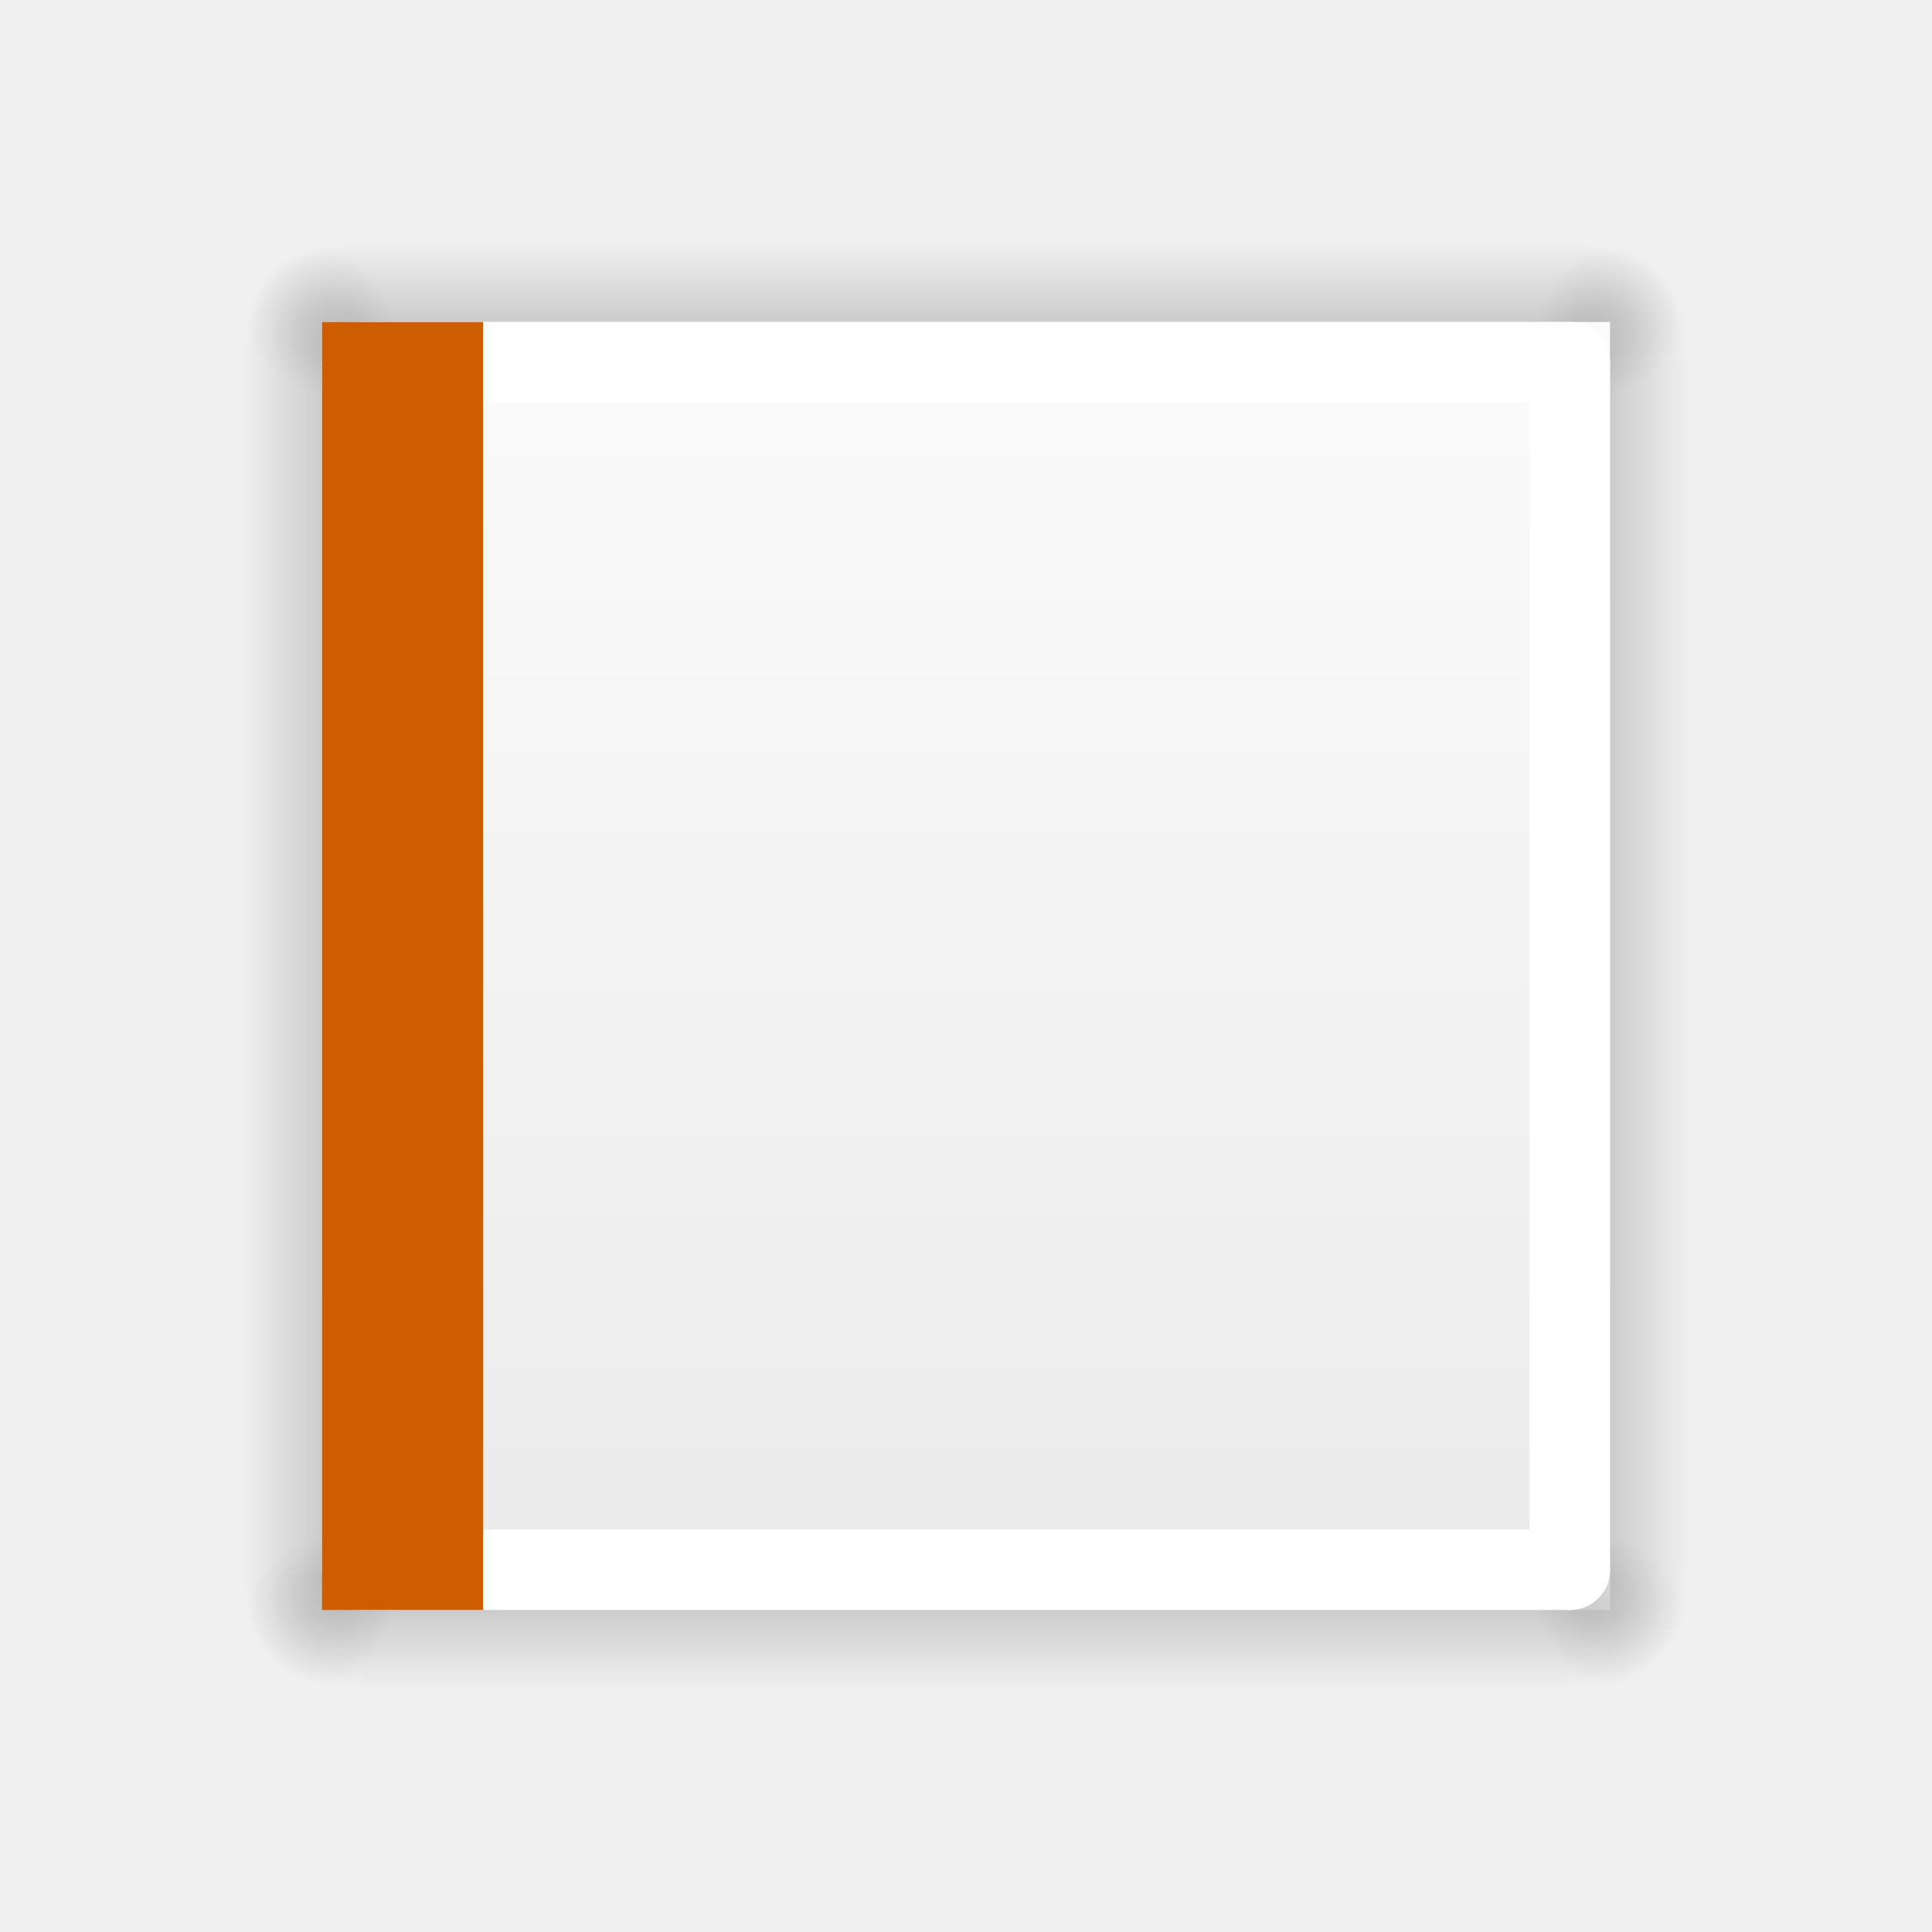
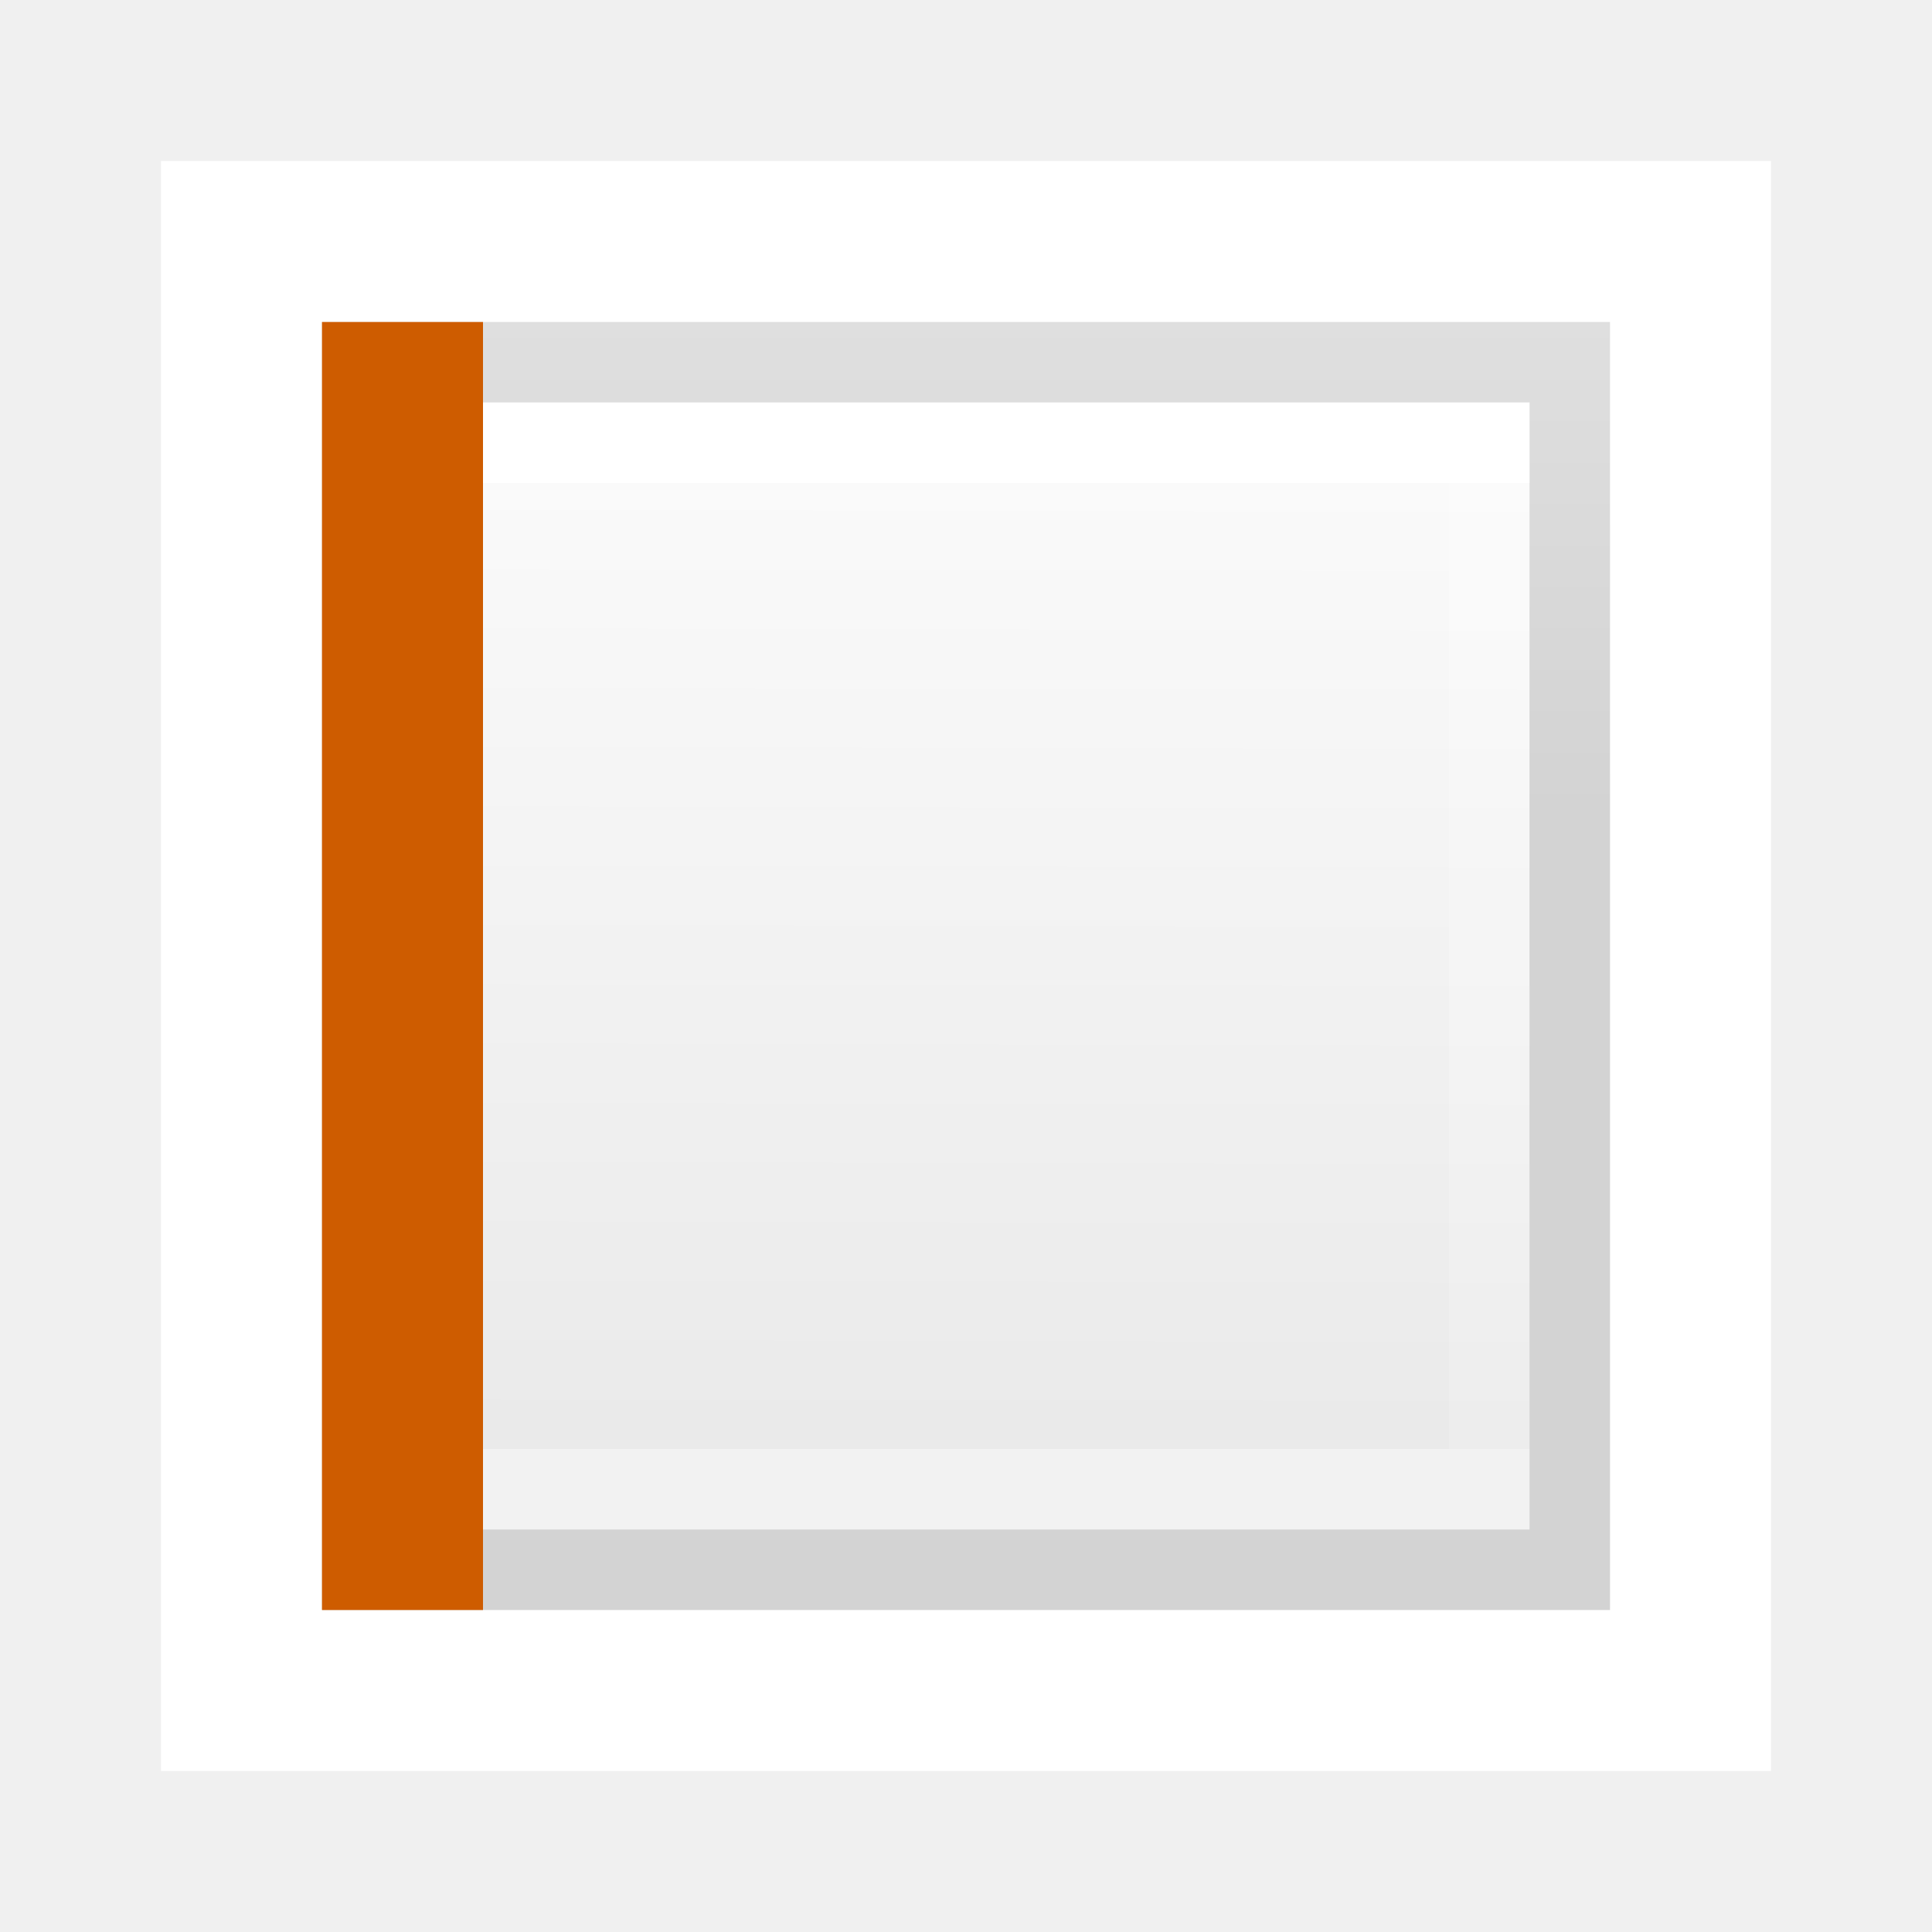
- <svg xmlns="http://www.w3.org/2000/svg" xmlns:xlink="http://www.w3.org/1999/xlink" viewBox="0 0 24 24">
-   <radialGradient id="a" cx="605.714" cy="486.648" gradientTransform="matrix(.01204859 0 0 .0082353 12.23879 15.98056)" gradientUnits="userSpaceOnUse" r="117.143" xlink:href="#b" />
-   <linearGradient id="b">
-     <stop offset="0" />
-     <stop offset="1" stop-opacity="0" />
-   </linearGradient>
-   <radialGradient id="c" cx="605.714" cy="486.648" gradientTransform="matrix(-.01204859 0 0 .0082353 11.76121 15.98056)" gradientUnits="userSpaceOnUse" r="117.143" xlink:href="#b" />
-   <linearGradient id="d" gradientTransform="matrix(.04265475 0 0 .0082353 1.198737 15.98055)" gradientUnits="userSpaceOnUse" x1="302.857" x2="302.857" y1="366.648" y2="609.505">
-     <stop offset="0" stop-opacity="0" />
-     <stop offset=".5" />
-     <stop offset="1" stop-opacity="0" />
-   </linearGradient>
-   <linearGradient id="e" gradientTransform="matrix(-.4857154 0 0 .4562967 25.15713 -.151171)" gradientUnits="userSpaceOnUse" x1="25.132" x2="25.132" y1=".985" y2="47.013">
+ <svg xmlns="http://www.w3.org/2000/svg" viewBox="0 0 24 24">
+   <linearGradient id="a" gradientUnits="userSpaceOnUse" x1="14.033" x2="14" y1="2.3" y2="18.5">
    <stop offset="0" stop-color="#fff" />
    <stop offset="1" stop-color="#e9e9e9" />
  </linearGradient>
-   <g transform="matrix(0 1 1 0 0 0)">
-     <path d="m4.5 19h15v2h-15z" fill="url(#d)" opacity=".15" />
-     <path d="m19.5 19v2c.62.004 1.5-.448 1.5-1 0-.552-.692-1-1.5-1z" fill="url(#a)" opacity=".15" />
-     <path d="m4.5 19v2c-.62.004-1.5-.448-1.5-1 0-.552.692-1 1.5-1z" fill="url(#c)" opacity=".15" />
-   </g>
-   <g transform="matrix(0 1 1 0 -16 0)">
-     <path d="m4.5 19h15v2h-15z" fill="url(#d)" opacity=".15" />
-     <path d="m19.5 19v2c.62.004 1.5-.448 1.5-1 0-.552-.692-1-1.5-1z" fill="url(#a)" opacity=".15" />
-     <path d="m4.5 19v2c-.62.004-1.5-.448-1.5-1 0-.552.692-1 1.5-1z" fill="url(#c)" opacity=".15" />
-   </g>
-   <g transform="matrix(-1 0 0 1 24 -16)">
-     <path d="m4.5 19h15v2h-15z" fill="url(#d)" opacity=".15" />
-     <path d="m19.5 19v2c.62.004 1.5-.448 1.5-1 0-.552-.692-1-1.5-1z" fill="url(#a)" opacity=".15" />
-     <path d="m4.5 19v2c-.62.004-1.5-.448-1.5-1 0-.552.692-1 1.5-1z" fill="url(#c)" opacity=".15" />
-   </g>
-   <path d="m20 4h-16v16h16z" fill="url(#e)" />
-   <g transform="matrix(-1 0 0 1 24 0)">
-     <path d="m4.5 19h15v2h-15z" fill="url(#d)" opacity=".15" />
-     <path d="m19.5 19v2c.62.004 1.5-.448 1.5-1 0-.552-.692-1-1.5-1z" fill="url(#a)" opacity=".15" />
-     <path d="m4.5 19v2c-.62.004-1.5-.448-1.5-1 0-.552.692-1 1.5-1z" fill="url(#c)" opacity=".15" />
-   </g>
+   <linearGradient id="b" gradientTransform="matrix(.2537859 0 0 .3050187 23.62898 3.814523)" gradientUnits="userSpaceOnUse" x1="9" x2="9" y1="20" y2="0">
+     <stop offset="0" stop-opacity=".34" />
+     <stop offset="1" stop-opacity=".247" />
+   </linearGradient>
+   <linearGradient id="c" gradientTransform="matrix(.2432432 0 0 .3513513 4.662164 4.067572)" gradientUnits="userSpaceOnUse" x1="24" x2="24" y1="5.5" y2="39.654">
+     <stop offset="0" stop-color="#fff" />
+     <stop offset="0" stop-color="#fff" stop-opacity=".235" />
+     <stop offset="1" stop-color="#fff" stop-opacity=".157" />
+     <stop offset="1" stop-color="#fff" stop-opacity=".392" />
+   </linearGradient>
+   <path d="m2 2h20v20h-20z" fill="#fff" />
+   <path d="m5 5v14h14v-14z" fill="url(#a)" stroke-width="1.067" />
  <g fill="none">
-     <g stroke="#fff" stroke-linecap="round" stroke-width="1">
-       <path d="m19.5 4.5v15" />
-       <path d="m4.5 4.5v15" />
-       <path d="m19.5 4.5h-15" />
-       <path d="m19.5 19.5h-15" />
-     </g>
-     <path d="m5 5v14" stroke="#ce5c00" stroke-linecap="square" stroke-linejoin="round" stroke-width="2" />
+     <path d="m4.5 4.5h15v15h-15z" opacity=".5" stroke="url(#b)" stroke-linecap="square" />
+     <path d="m18.5 18.5h-13v-13h13z" stroke="url(#c)" stroke-linecap="round" />
+     <path d="m5 19v-14" stroke="#ce5c00" stroke-linecap="square" stroke-width="2" />
  </g>
</svg>
